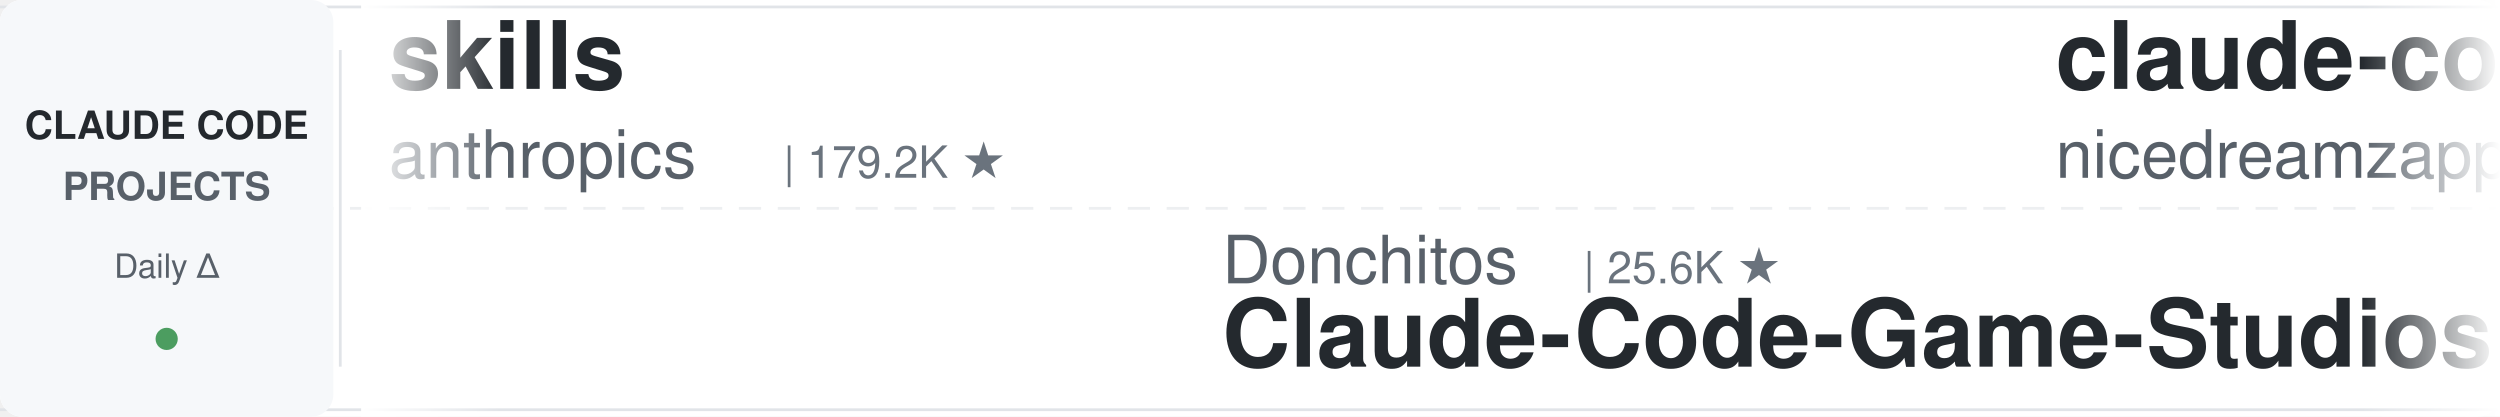
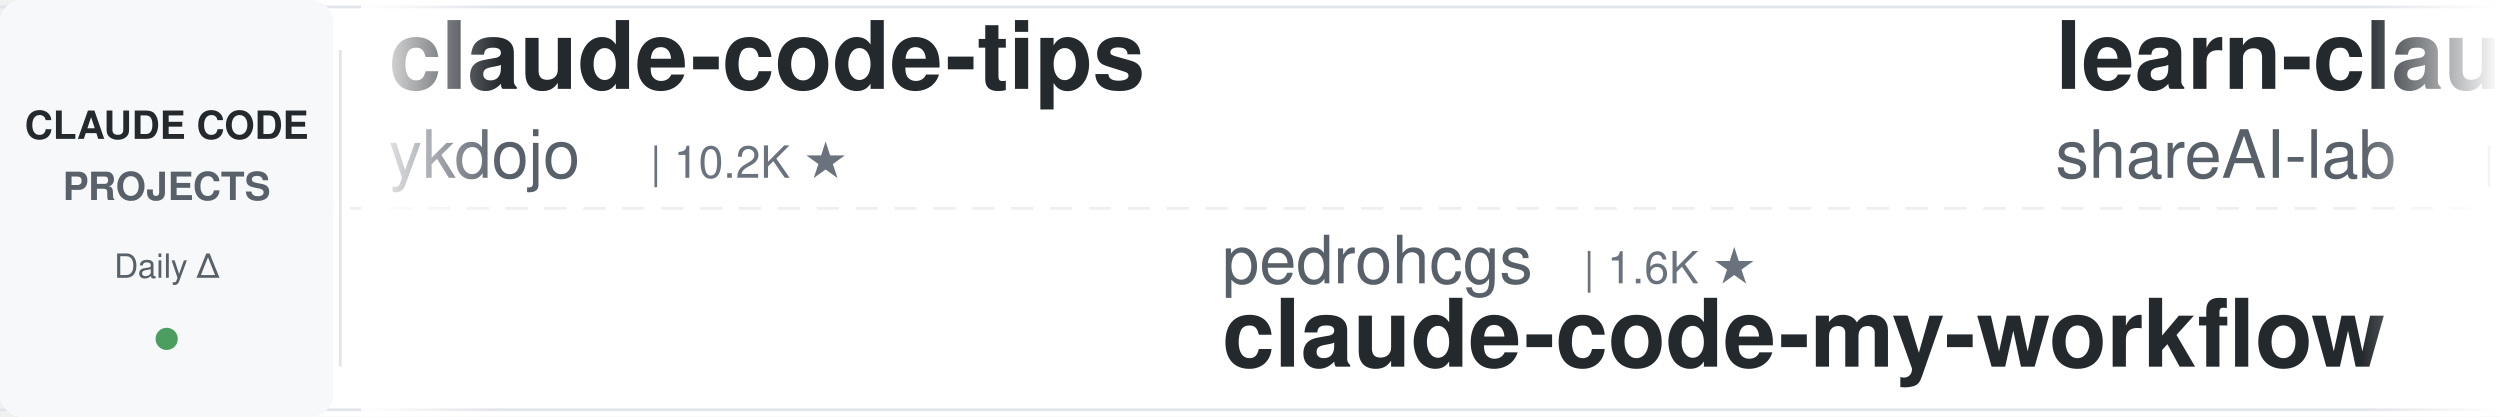
<svg xmlns="http://www.w3.org/2000/svg" width="900" height="150">
  <defs>
    <linearGradient id="leftFade" x1="0%" y1="0%" x2="100%" y2="0%">
      <stop offset="0%" style="stop-color:#ffffff;stop-opacity:1" />
      <stop offset="100%" style="stop-color:#ffffff;stop-opacity:0" />
    </linearGradient>
    <linearGradient id="rightFade" x1="0%" y1="0%" x2="100%" y2="0%">
      <stop offset="0%" style="stop-color:#ffffff;stop-opacity:0" />
      <stop offset="100%" style="stop-color:#ffffff;stop-opacity:1" />
    </linearGradient>
  </defs>
  <rect width="900" height="150" fill="#ffffff" rx="8" />
  <rect x="0" y="2" width="900" height="1" fill="#e1e4e8" />
  <rect x="0" y="147" width="900" height="1" fill="#e1e4e8" />
  <line x1="0" y1="75" x2="900" y2="75" stroke="#e1e4e8" stroke-width="1" stroke-dasharray="8 6" opacity="0.6" />
  <rect x="0" y="0" width="120" height="150" fill="#f6f8fa" rx="8" />
  <text x="60" y="50" font-family="-apple-system, BlinkMacSystemFont, 'Segoe UI', Helvetica, Arial, sans-serif" font-size="14" font-weight="600" fill="#24292e" text-anchor="middle">CLAUDE CODE</text>
  <text x="60" y="72" font-family="-apple-system, BlinkMacSystemFont, 'Segoe UI', Helvetica, Arial, sans-serif" font-size="14" font-weight="600" fill="#586069" text-anchor="middle">PROJECTS</text>
  <text x="60" y="100" font-family="-apple-system, BlinkMacSystemFont, 'Segoe UI', Helvetica, Arial, sans-serif" font-size="12" font-weight="500" fill="#586069" text-anchor="middle">Daily Δ</text>
  <circle cx="60" cy="122" r="4" fill="#22863a" opacity="0.8" />
  <rect x="122" y="18" width="1" height="114" fill="#e1e4e8" />
  <clipPath id="tickerClip">
    <rect x="130" y="0" width="770" height="150" />
  </clipPath>
  <g clip-path="url(#tickerClip)">
    <g id="tickerItems">
      <animateTransform attributeName="transform" attributeType="XML" type="translate" from="0 0" to="-3000 0" dur="54s" repeatCount="indefinite" />
      <g transform="translate(0, 0)">
-         <text x="140" y="32" font-family="-apple-system, BlinkMacSystemFont, 'Segoe UI', Helvetica, Arial, sans-serif" font-size="34" font-weight="600" fill="#24292e">skills</text>
-         <text x="140" y="64" font-family="-apple-system, BlinkMacSystemFont, 'Segoe UI', Helvetica, Arial, sans-serif" font-size="24" font-weight="400" fill="#586069">anthropics</text>
-         <text x="282" y="64" font-family="-apple-system, BlinkMacSystemFont, 'Segoe UI', Helvetica, Arial, sans-serif" font-size="16" font-weight="500" fill="#6a737d">| 179.2K ★</text>
+         <text x="140" y="32" font-family="-apple-system, BlinkMacSystemFont, 'Segoe UI', Helvetica, Arial, sans-serif" font-size="34" font-weight="600" fill="#24292e">claude-code-tips</text>
+         <text x="140" y="64" font-family="-apple-system, BlinkMacSystemFont, 'Segoe UI', Helvetica, Arial, sans-serif" font-size="24" font-weight="400" fill="#586069">ykdojo</text>
+         <text x="234" y="64" font-family="-apple-system, BlinkMacSystemFont, 'Segoe UI', Helvetica, Arial, sans-serif" font-size="16" font-weight="500" fill="#6a737d">| 10.2K ★</text>
      </g>
      <g transform="translate(300, 0)">
-         <text x="140" y="102" font-family="-apple-system, BlinkMacSystemFont, 'Segoe UI', Helvetica, Arial, sans-serif" font-size="24" font-weight="400" fill="#586069">Donchitos</text>
-         <text x="270" y="102" font-family="-apple-system, BlinkMacSystemFont, 'Segoe UI', Helvetica, Arial, sans-serif" font-size="16" font-weight="500" fill="#6a737d">| 25.6K ★</text>
-         <text x="140" y="132" font-family="-apple-system, BlinkMacSystemFont, 'Segoe UI', Helvetica, Arial, sans-serif" font-size="34" font-weight="600" fill="#24292e">Claude-Code-Game-Studios</text>
+         <text x="140" y="102" font-family="-apple-system, BlinkMacSystemFont, 'Segoe UI', Helvetica, Arial, sans-serif" font-size="24" font-weight="400" fill="#586069">pedrohcgs</text>
+         <text x="270" y="102" font-family="-apple-system, BlinkMacSystemFont, 'Segoe UI', Helvetica, Arial, sans-serif" font-size="16" font-weight="500" fill="#6a737d">| 1.6K ★</text>
+         <text x="140" y="132" font-family="-apple-system, BlinkMacSystemFont, 'Segoe UI', Helvetica, Arial, sans-serif" font-size="34" font-weight="600" fill="#24292e">claude-code-my-workflow</text>
      </g>
      <g transform="translate(600, 0)">
-         <text x="140" y="32" font-family="-apple-system, BlinkMacSystemFont, 'Segoe UI', Helvetica, Arial, sans-serif" font-size="34" font-weight="600" fill="#24292e">claude-code-local</text>
-         <text x="140" y="64" font-family="-apple-system, BlinkMacSystemFont, 'Segoe UI', Helvetica, Arial, sans-serif" font-size="24" font-weight="400" fill="#586069">nicedreamzapp</text>
-         <text x="318" y="64" font-family="-apple-system, BlinkMacSystemFont, 'Segoe UI', Helvetica, Arial, sans-serif" font-size="16" font-weight="500" fill="#6a737d">| 3.3K ★</text>
+         <text x="140" y="32" font-family="-apple-system, BlinkMacSystemFont, 'Segoe UI', Helvetica, Arial, sans-serif" font-size="34" font-weight="600" fill="#24292e">learn-claude-code</text>
+         <text x="140" y="64" font-family="-apple-system, BlinkMacSystemFont, 'Segoe UI', Helvetica, Arial, sans-serif" font-size="24" font-weight="400" fill="#586069">shareAI-lab</text>
+         <text x="294" y="64" font-family="-apple-system, BlinkMacSystemFont, 'Segoe UI', Helvetica, Arial, sans-serif" font-size="16" font-weight="500" fill="#6a737d">| 77.8K ★</text>
      </g>
      <g transform="translate(900, 0)">
-         <text x="140" y="102" font-family="-apple-system, BlinkMacSystemFont, 'Segoe UI', Helvetica, Arial, sans-serif" font-size="24" font-weight="400" fill="#586069">zebbern</text>
-         <text x="246" y="102" font-family="-apple-system, BlinkMacSystemFont, 'Segoe UI', Helvetica, Arial, sans-serif" font-size="16" font-weight="500" fill="#6a737d">| 4.6K ★</text>
-         <text x="140" y="132" font-family="-apple-system, BlinkMacSystemFont, 'Segoe UI', Helvetica, Arial, sans-serif" font-size="34" font-weight="600" fill="#24292e">claude-code-guide</text>
+         <text x="140" y="102" font-family="-apple-system, BlinkMacSystemFont, 'Segoe UI', Helvetica, Arial, sans-serif" font-size="24" font-weight="400" fill="#586069">Chachamaru127</text>
+         <text x="318" y="102" font-family="-apple-system, BlinkMacSystemFont, 'Segoe UI', Helvetica, Arial, sans-serif" font-size="16" font-weight="500" fill="#6a737d">| 3.1K ★</text>
+         <text x="140" y="132" font-family="-apple-system, BlinkMacSystemFont, 'Segoe UI', Helvetica, Arial, sans-serif" font-size="34" font-weight="600" fill="#24292e">claude-code-harness</text>
      </g>
      <g transform="translate(1200, 0)">
-         <text x="140" y="32" font-family="-apple-system, BlinkMacSystemFont, 'Segoe UI', Helvetica, Arial, sans-serif" font-size="34" font-weight="600" fill="#24292e">everything-claude-code-z...</text>
-         <text x="140" y="64" font-family="-apple-system, BlinkMacSystemFont, 'Segoe UI', Helvetica, Arial, sans-serif" font-size="24" font-weight="400" fill="#586069">xu-xiang</text>
-         <text x="258" y="64" font-family="-apple-system, BlinkMacSystemFont, 'Segoe UI', Helvetica, Arial, sans-serif" font-size="16" font-weight="500" fill="#6a737d">| 2.0K ★</text>
+         <text x="140" y="32" font-family="-apple-system, BlinkMacSystemFont, 'Segoe UI', Helvetica, Arial, sans-serif" font-size="34" font-weight="600" fill="#24292e">Open-ClaudeCode</text>
+         <text x="140" y="64" font-family="-apple-system, BlinkMacSystemFont, 'Segoe UI', Helvetica, Arial, sans-serif" font-size="24" font-weight="400" fill="#586069">LING71671</text>
+         <text x="270" y="64" font-family="-apple-system, BlinkMacSystemFont, 'Segoe UI', Helvetica, Arial, sans-serif" font-size="16" font-weight="500" fill="#6a737d">| 960 ★</text>
      </g>
      <g transform="translate(1500, 0)">
-         <text x="140" y="102" font-family="-apple-system, BlinkMacSystemFont, 'Segoe UI', Helvetica, Arial, sans-serif" font-size="24" font-weight="400" fill="#586069">alejandrobalderas</text>
-         <text x="366" y="102" font-family="-apple-system, BlinkMacSystemFont, 'Segoe UI', Helvetica, Arial, sans-serif" font-size="16" font-weight="500" fill="#6a737d">| 3.0K ★</text>
-         <text x="140" y="132" font-family="-apple-system, BlinkMacSystemFont, 'Segoe UI', Helvetica, Arial, sans-serif" font-size="34" font-weight="600" fill="#24292e">claude-code-from-source</text>
+         <text x="140" y="102" font-family="-apple-system, BlinkMacSystemFont, 'Segoe UI', Helvetica, Arial, sans-serif" font-size="24" font-weight="400" fill="#586069">lorryjovens-hub</text>
+         <text x="342" y="102" font-family="-apple-system, BlinkMacSystemFont, 'Segoe UI', Helvetica, Arial, sans-serif" font-size="16" font-weight="500" fill="#6a737d">| 1.7K ★</text>
+         <text x="140" y="132" font-family="-apple-system, BlinkMacSystemFont, 'Segoe UI', Helvetica, Arial, sans-serif" font-size="34" font-weight="600" fill="#24292e">claude-code-rust</text>
      </g>
      <g transform="translate(1800, 0)">
        <text x="140" y="32" font-family="-apple-system, BlinkMacSystemFont, 'Segoe UI', Helvetica, Arial, sans-serif" font-size="34" font-weight="600" fill="#24292e">claude-code-base-action</text>
        <text x="140" y="64" font-family="-apple-system, BlinkMacSystemFont, 'Segoe UI', Helvetica, Arial, sans-serif" font-size="24" font-weight="400" fill="#586069">anthropics</text>
        <text x="282" y="64" font-family="-apple-system, BlinkMacSystemFont, 'Segoe UI', Helvetica, Arial, sans-serif" font-size="16" font-weight="500" fill="#6a737d">| 995 ★</text>
      </g>
      <g transform="translate(2100, 0)">
-         <text x="140" y="102" font-family="-apple-system, BlinkMacSystemFont, 'Segoe UI', Helvetica, Arial, sans-serif" font-size="24" font-weight="400" fill="#586069">anthropics</text>
-         <text x="282" y="102" font-family="-apple-system, BlinkMacSystemFont, 'Segoe UI', Helvetica, Arial, sans-serif" font-size="16" font-weight="500" fill="#6a737d">| 6.3K ★</text>
-         <text x="140" y="132" font-family="-apple-system, BlinkMacSystemFont, 'Segoe UI', Helvetica, Arial, sans-serif" font-size="34" font-weight="600" fill="#24292e">claude-code-security-rev...</text>
+         <text x="140" y="102" font-family="-apple-system, BlinkMacSystemFont, 'Segoe UI', Helvetica, Arial, sans-serif" font-size="24" font-weight="400" fill="#586069">Alishahryar1</text>
+         <text x="306" y="102" font-family="-apple-system, BlinkMacSystemFont, 'Segoe UI', Helvetica, Arial, sans-serif" font-size="16" font-weight="500" fill="#6a737d">| 56.3K ★</text>
+         <text x="140" y="132" font-family="-apple-system, BlinkMacSystemFont, 'Segoe UI', Helvetica, Arial, sans-serif" font-size="34" font-weight="600" fill="#24292e">free-claude-code</text>
      </g>
      <g transform="translate(2400, 0)">
-         <text x="140" y="32" font-family="-apple-system, BlinkMacSystemFont, 'Segoe UI', Helvetica, Arial, sans-serif" font-size="34" font-weight="600" fill="#24292e">claude-code-from-scratch</text>
-         <text x="140" y="64" font-family="-apple-system, BlinkMacSystemFont, 'Segoe UI', Helvetica, Arial, sans-serif" font-size="24" font-weight="400" fill="#586069">Windy3f3f3f3f</text>
-         <text x="318" y="64" font-family="-apple-system, BlinkMacSystemFont, 'Segoe UI', Helvetica, Arial, sans-serif" font-size="16" font-weight="500" fill="#6a737d">| 2.7K ★</text>
+         <text x="140" y="32" font-family="-apple-system, BlinkMacSystemFont, 'Segoe UI', Helvetica, Arial, sans-serif" font-size="34" font-weight="600" fill="#24292e">awesome-claude-code-suba...</text>
+         <text x="140" y="64" font-family="-apple-system, BlinkMacSystemFont, 'Segoe UI', Helvetica, Arial, sans-serif" font-size="24" font-weight="400" fill="#586069">VoltAgent</text>
+         <text x="270" y="64" font-family="-apple-system, BlinkMacSystemFont, 'Segoe UI', Helvetica, Arial, sans-serif" font-size="16" font-weight="500" fill="#6a737d">| 25.4K ★</text>
      </g>
      <g transform="translate(2700, 0)">
-         <text x="140" y="102" font-family="-apple-system, BlinkMacSystemFont, 'Segoe UI', Helvetica, Arial, sans-serif" font-size="24" font-weight="400" fill="#586069">1rgs</text>
-         <text x="210" y="102" font-family="-apple-system, BlinkMacSystemFont, 'Segoe UI', Helvetica, Arial, sans-serif" font-size="16" font-weight="500" fill="#6a737d">| 3.8K ★</text>
-         <text x="140" y="132" font-family="-apple-system, BlinkMacSystemFont, 'Segoe UI', Helvetica, Arial, sans-serif" font-size="34" font-weight="600" fill="#24292e">claude-code-proxy</text>
+         <text x="140" y="102" font-family="-apple-system, BlinkMacSystemFont, 'Segoe UI', Helvetica, Arial, sans-serif" font-size="24" font-weight="400" fill="#586069">rohitg00</text>
+         <text x="258" y="102" font-family="-apple-system, BlinkMacSystemFont, 'Segoe UI', Helvetica, Arial, sans-serif" font-size="16" font-weight="500" fill="#6a737d">| 2.7K ★</text>
+         <text x="140" y="132" font-family="-apple-system, BlinkMacSystemFont, 'Segoe UI', Helvetica, Arial, sans-serif" font-size="34" font-weight="600" fill="#24292e">awesome-claude-code-tool...</text>
      </g>
      <g transform="translate(3000, 0)">
-         <text x="140" y="32" font-family="-apple-system, BlinkMacSystemFont, 'Segoe UI', Helvetica, Arial, sans-serif" font-size="34" font-weight="600" fill="#24292e">skills</text>
-         <text x="140" y="64" font-family="-apple-system, BlinkMacSystemFont, 'Segoe UI', Helvetica, Arial, sans-serif" font-size="24" font-weight="400" fill="#586069">anthropics</text>
-         <text x="282" y="64" font-family="-apple-system, BlinkMacSystemFont, 'Segoe UI', Helvetica, Arial, sans-serif" font-size="16" font-weight="500" fill="#6a737d">| 179.2K ★</text>
+         <text x="140" y="32" font-family="-apple-system, BlinkMacSystemFont, 'Segoe UI', Helvetica, Arial, sans-serif" font-size="34" font-weight="600" fill="#24292e">claude-code-tips</text>
+         <text x="140" y="64" font-family="-apple-system, BlinkMacSystemFont, 'Segoe UI', Helvetica, Arial, sans-serif" font-size="24" font-weight="400" fill="#586069">ykdojo</text>
+         <text x="234" y="64" font-family="-apple-system, BlinkMacSystemFont, 'Segoe UI', Helvetica, Arial, sans-serif" font-size="16" font-weight="500" fill="#6a737d">| 10.2K ★</text>
      </g>
      <g transform="translate(3300, 0)">
-         <text x="140" y="102" font-family="-apple-system, BlinkMacSystemFont, 'Segoe UI', Helvetica, Arial, sans-serif" font-size="24" font-weight="400" fill="#586069">Donchitos</text>
-         <text x="270" y="102" font-family="-apple-system, BlinkMacSystemFont, 'Segoe UI', Helvetica, Arial, sans-serif" font-size="16" font-weight="500" fill="#6a737d">| 25.6K ★</text>
-         <text x="140" y="132" font-family="-apple-system, BlinkMacSystemFont, 'Segoe UI', Helvetica, Arial, sans-serif" font-size="34" font-weight="600" fill="#24292e">Claude-Code-Game-Studios</text>
+         <text x="140" y="102" font-family="-apple-system, BlinkMacSystemFont, 'Segoe UI', Helvetica, Arial, sans-serif" font-size="24" font-weight="400" fill="#586069">pedrohcgs</text>
+         <text x="270" y="102" font-family="-apple-system, BlinkMacSystemFont, 'Segoe UI', Helvetica, Arial, sans-serif" font-size="16" font-weight="500" fill="#6a737d">| 1.6K ★</text>
+         <text x="140" y="132" font-family="-apple-system, BlinkMacSystemFont, 'Segoe UI', Helvetica, Arial, sans-serif" font-size="34" font-weight="600" fill="#24292e">claude-code-my-workflow</text>
      </g>
      <g transform="translate(3600, 0)">
-         <text x="140" y="32" font-family="-apple-system, BlinkMacSystemFont, 'Segoe UI', Helvetica, Arial, sans-serif" font-size="34" font-weight="600" fill="#24292e">claude-code-local</text>
-         <text x="140" y="64" font-family="-apple-system, BlinkMacSystemFont, 'Segoe UI', Helvetica, Arial, sans-serif" font-size="24" font-weight="400" fill="#586069">nicedreamzapp</text>
-         <text x="318" y="64" font-family="-apple-system, BlinkMacSystemFont, 'Segoe UI', Helvetica, Arial, sans-serif" font-size="16" font-weight="500" fill="#6a737d">| 3.3K ★</text>
+         <text x="140" y="32" font-family="-apple-system, BlinkMacSystemFont, 'Segoe UI', Helvetica, Arial, sans-serif" font-size="34" font-weight="600" fill="#24292e">learn-claude-code</text>
+         <text x="140" y="64" font-family="-apple-system, BlinkMacSystemFont, 'Segoe UI', Helvetica, Arial, sans-serif" font-size="24" font-weight="400" fill="#586069">shareAI-lab</text>
+         <text x="294" y="64" font-family="-apple-system, BlinkMacSystemFont, 'Segoe UI', Helvetica, Arial, sans-serif" font-size="16" font-weight="500" fill="#6a737d">| 77.8K ★</text>
      </g>
      <g transform="translate(3900, 0)">
-         <text x="140" y="102" font-family="-apple-system, BlinkMacSystemFont, 'Segoe UI', Helvetica, Arial, sans-serif" font-size="24" font-weight="400" fill="#586069">zebbern</text>
-         <text x="246" y="102" font-family="-apple-system, BlinkMacSystemFont, 'Segoe UI', Helvetica, Arial, sans-serif" font-size="16" font-weight="500" fill="#6a737d">| 4.6K ★</text>
-         <text x="140" y="132" font-family="-apple-system, BlinkMacSystemFont, 'Segoe UI', Helvetica, Arial, sans-serif" font-size="34" font-weight="600" fill="#24292e">claude-code-guide</text>
+         <text x="140" y="102" font-family="-apple-system, BlinkMacSystemFont, 'Segoe UI', Helvetica, Arial, sans-serif" font-size="24" font-weight="400" fill="#586069">Chachamaru127</text>
+         <text x="318" y="102" font-family="-apple-system, BlinkMacSystemFont, 'Segoe UI', Helvetica, Arial, sans-serif" font-size="16" font-weight="500" fill="#6a737d">| 3.1K ★</text>
+         <text x="140" y="132" font-family="-apple-system, BlinkMacSystemFont, 'Segoe UI', Helvetica, Arial, sans-serif" font-size="34" font-weight="600" fill="#24292e">claude-code-harness</text>
      </g>
    </g>
  </g>
  <rect x="130" y="0" width="50" height="150" fill="url(#leftFade)" />
  <rect x="850" y="0" width="50" height="150" fill="url(#rightFade)" />
</svg>
